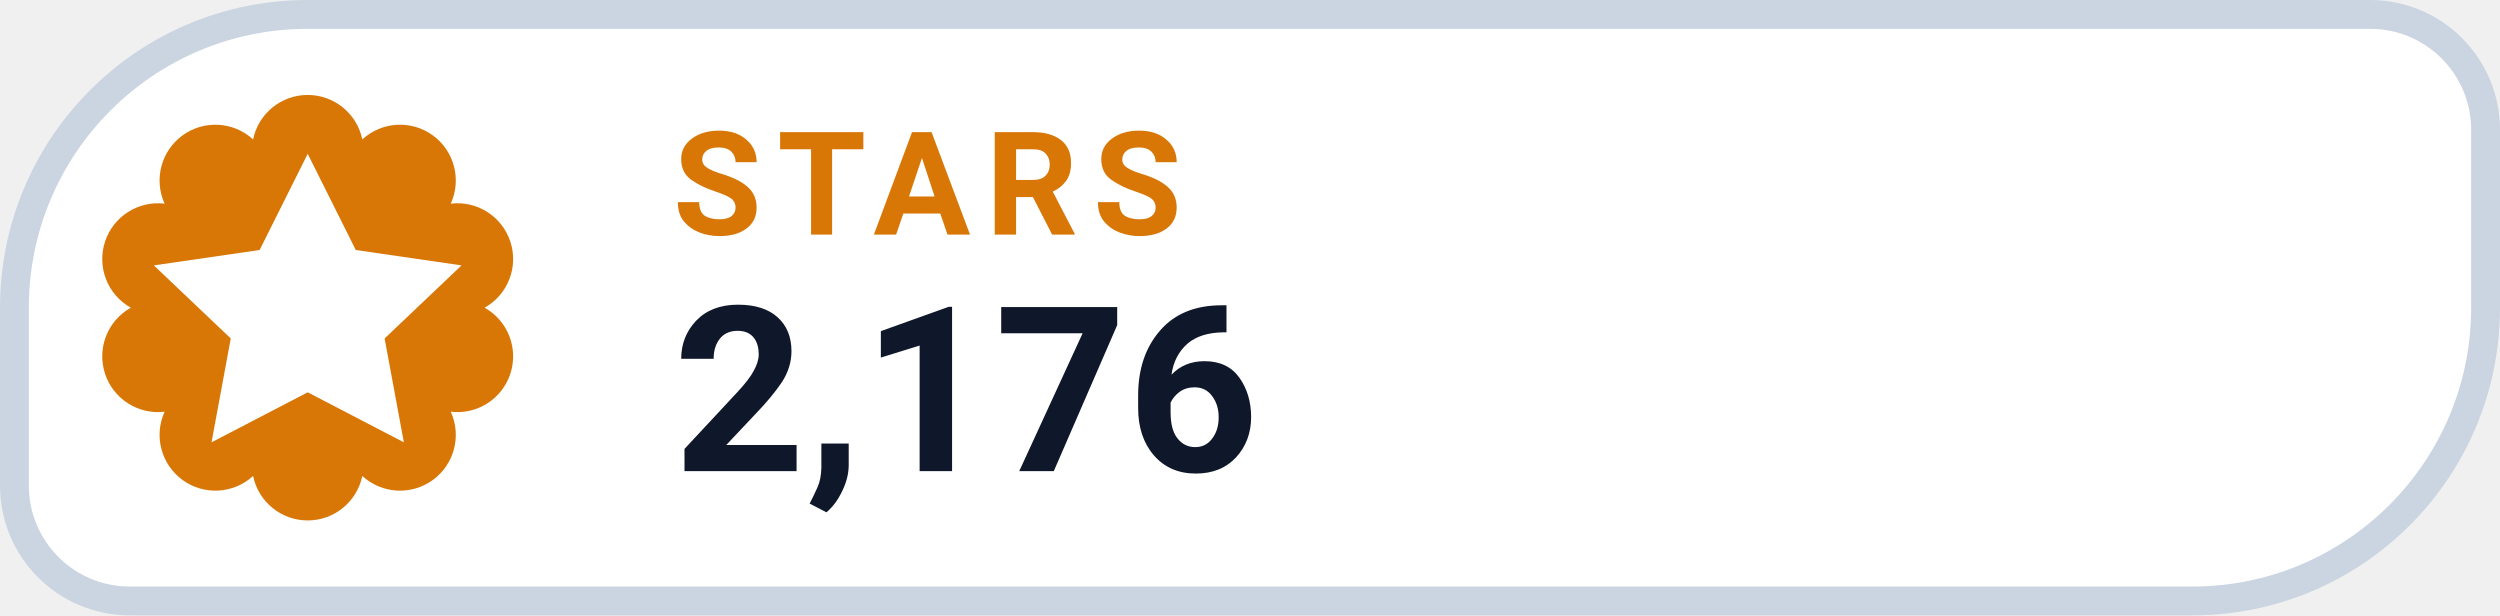
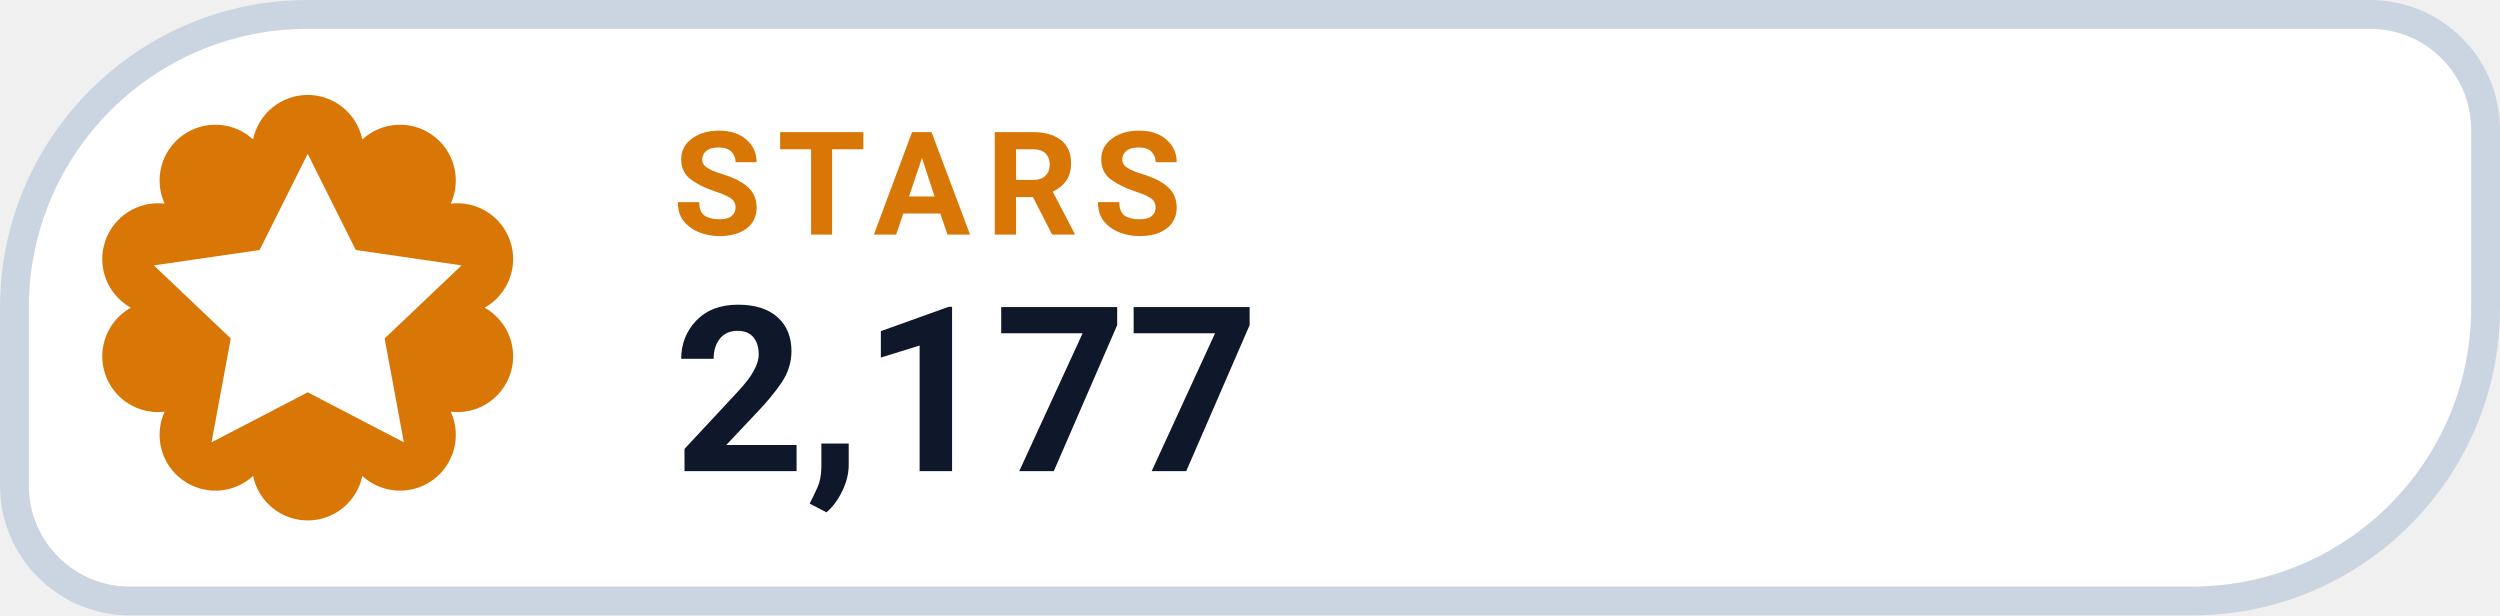
- <svg xmlns="http://www.w3.org/2000/svg" width="130" height="32" viewBox="0 0 130 32" role="img" aria-label="STARS 2,176">
+ <svg xmlns="http://www.w3.org/2000/svg" width="130" height="32" viewBox="0 0 130 32" role="img" aria-label="STARS 2,177">
  <path d="M 16.00 0.75 H 123.25 A 6.00 6.00 0 0 1 129.25 6.75 V 16.00 A 15.25 15.25 0 0 1 114.00 31.25 H 6.75 A 6.00 6.00 0 0 1 0.75 25.25 V 16.00 A 15.25 15.25 0 0 1 16.00 0.75 Z" fill="#FFFFFF" stroke="#CBD5E1" stroke-width="1.5" />
  <path d="M 13.16 7.25 A 2.90 2.90 0 0 1 18.84 7.25 A 2.90 2.90 0 0 1 23.44 10.59 A 2.90 2.90 0 0 1 25.20 16.00 A 2.90 2.90 0 0 1 23.44 21.41 A 2.90 2.90 0 0 1 18.84 24.75 A 2.90 2.90 0 0 1 13.16 24.75 A 2.90 2.90 0 0 1 8.56 21.41 A 2.90 2.90 0 0 1 6.80 16.00 A 2.90 2.90 0 0 1 8.56 10.59 A 2.90 2.90 0 0 1 13.16 7.25 Z" fill="#D97706" />
  <g transform="translate(16 16)" style="color:#FFFFFF;">
    <path d="M0 -8 l2.5 5 5.5 .8 -4 3.8 1 5.4 -5 -2.6 -5 2.6 1 -5.4 -4 -3.8 5.5 -.8 Z" fill="currentColor" />
  </g>
  <text x="35" y="12.2" fill="#D97706" font-family="-apple-system,BlinkMacSystemFont,'Segoe UI',Roboto,Helvetica,Arial,sans-serif" font-size="7.5" font-weight="700" letter-spacing=".8">STARS</text>
-   <text x="35" y="24.5" fill="#0F172A" font-family="-apple-system,BlinkMacSystemFont,'Segoe UI',Roboto,Helvetica,Arial,sans-serif" font-size="12" font-weight="750">2,176</text>
+   <text x="35" y="24.5" fill="#0F172A" font-family="-apple-system,BlinkMacSystemFont,'Segoe UI',Roboto,Helvetica,Arial,sans-serif" font-size="12" font-weight="750">2,177</text>
</svg>
